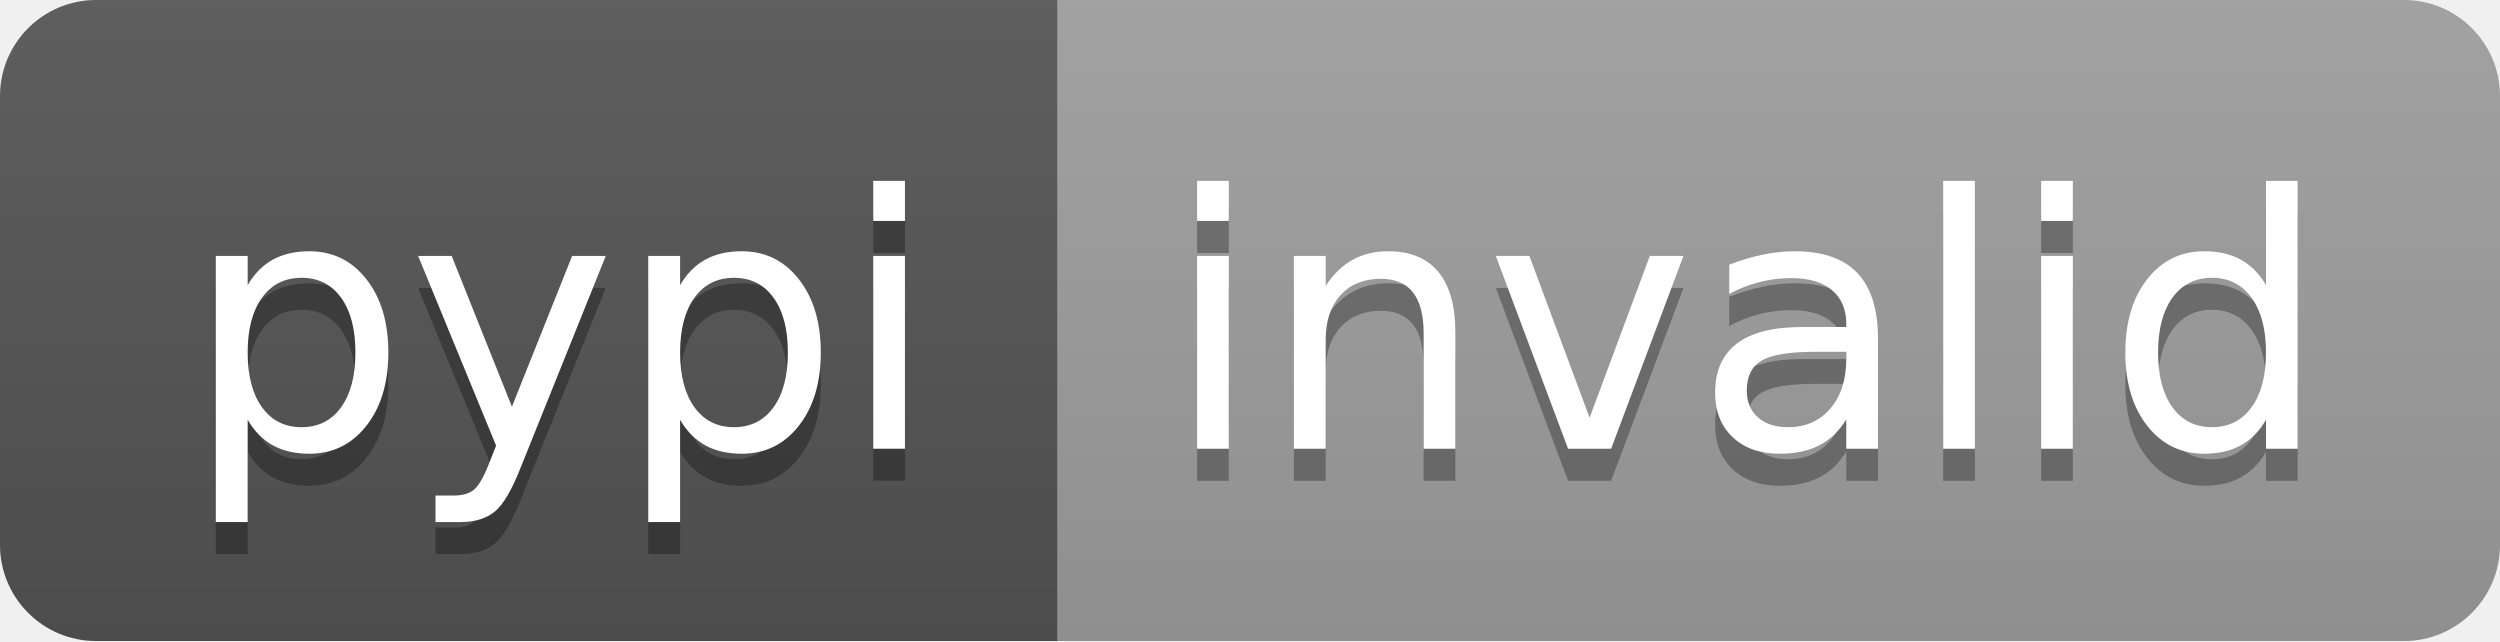
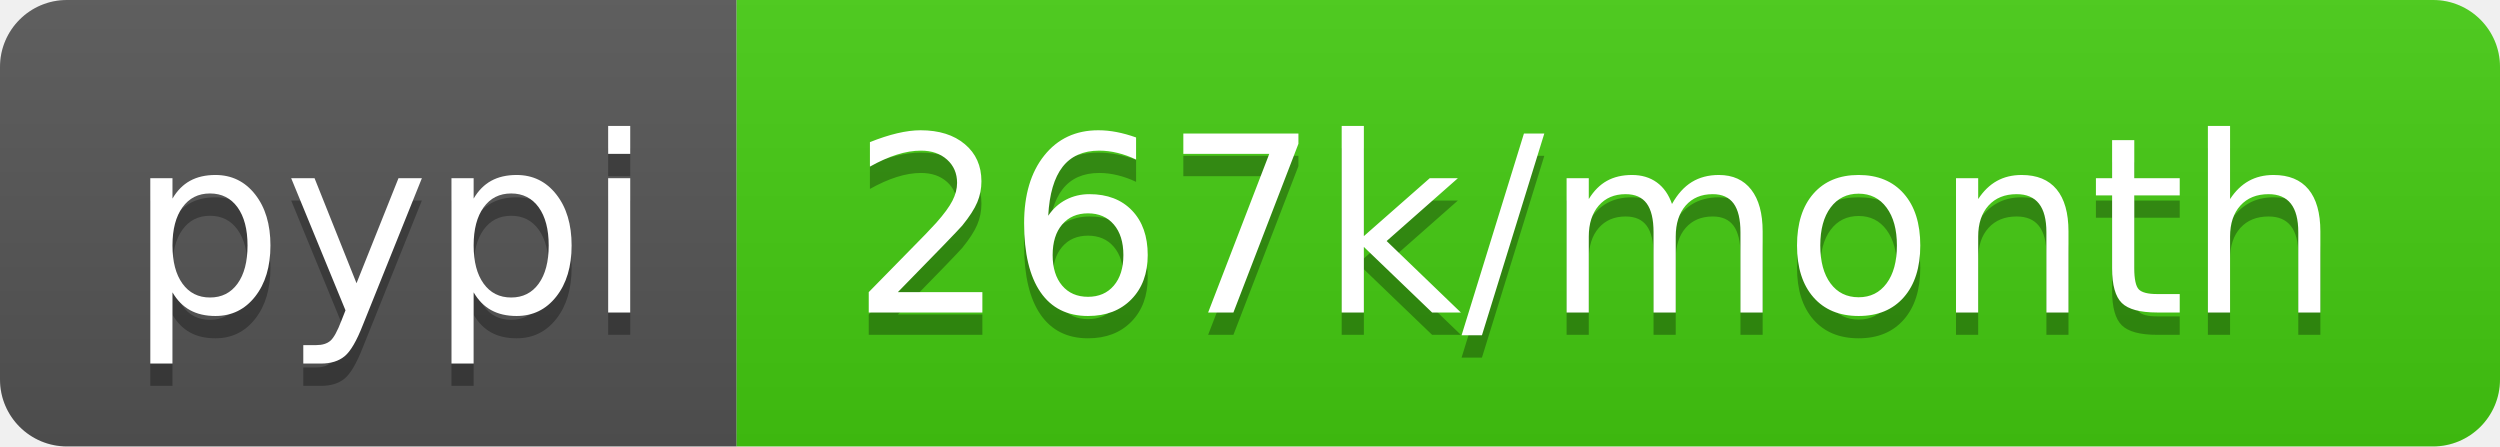
- <svg xmlns="http://www.w3.org/2000/svg" width="78" height="20" role="img" aria-label="pypi: invalid">
+ <svg xmlns="http://www.w3.org/2000/svg" width="112" height="20" role="img" aria-label="pypi: 267k/month">
  <linearGradient id="s" x2="0" y2="100%">
    <stop offset="0" stop-color="#bbb" stop-opacity=".1" />
    <stop offset="1" stop-opacity=".1" />
  </linearGradient>
  <clipPath id="r">
-     <rect width="78" height="20" rx="3" fill="#fff" />
+     <rect width="112" height="20" rx="3" fill="#fff" />
  </clipPath>
  <g clip-path="url(#r)">
    <rect width="33" height="20" fill="#555" />
-     <rect x="33" width="45" height="20" fill="#9f9f9f" />
-     <rect width="78" height="20" fill="url(#s)" />
+     <rect x="33" width="79" height="20" fill="#4c1" />
+     <rect width="112" height="20" fill="url(#s)" />
  </g>
  <g fill="#fff" text-anchor="middle" font-family="Verdana,Geneva,DejaVu Sans,sans-serif" text-rendering="geometricPrecision" font-size="110">
    <text aria-hidden="true" x="175" y="150" fill="#010101" fill-opacity=".3" transform="scale(.1)" textLength="230">pypi</text>
    <text x="175" y="140" transform="scale(.1)" fill="#fff" textLength="230">pypi</text>
-     <text aria-hidden="true" x="545" y="150" fill="#010101" fill-opacity=".3" transform="scale(.1)" textLength="350">invalid</text>
-     <text x="545" y="140" transform="scale(.1)" fill="#fff" textLength="350">invalid</text>
+     <text aria-hidden="true" x="715" y="150" fill="#010101" fill-opacity=".3" transform="scale(.1)" textLength="690">267k/month</text>
+     <text x="715" y="140" transform="scale(.1)" fill="#fff" textLength="690">267k/month</text>
  </g>
</svg>
